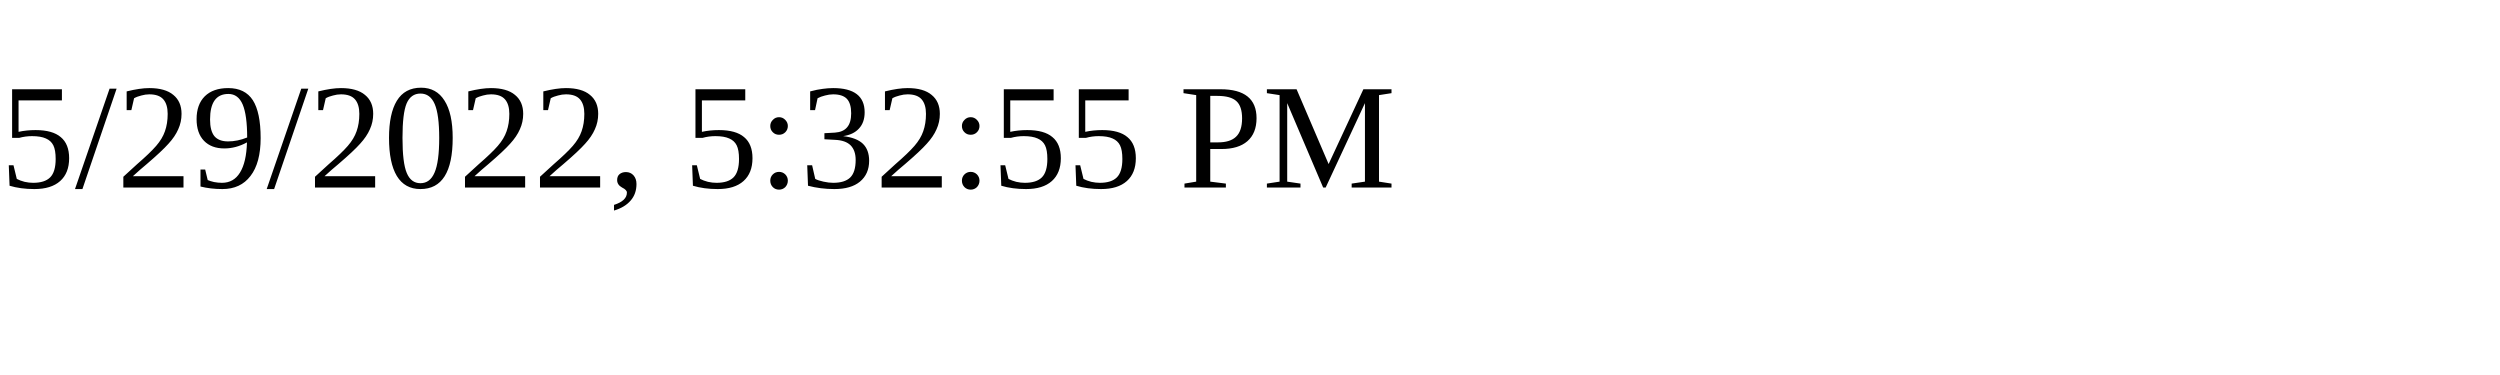
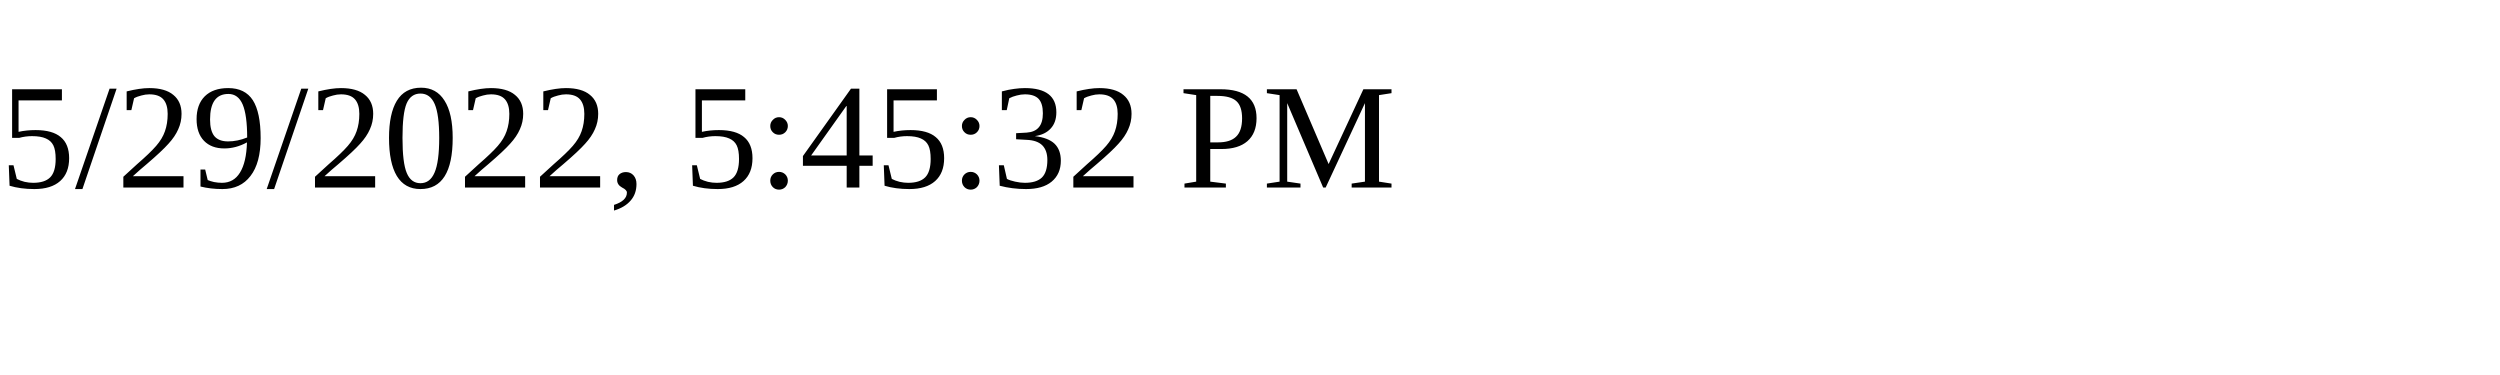
<svg xmlns="http://www.w3.org/2000/svg" height="30" width="200">
-   <text x="0" y="15">5/29/2022, 5:32:55 PM</text>
+   <text x="0" y="15">5/29/2022, 5:45:32 PM</text>
</svg>
